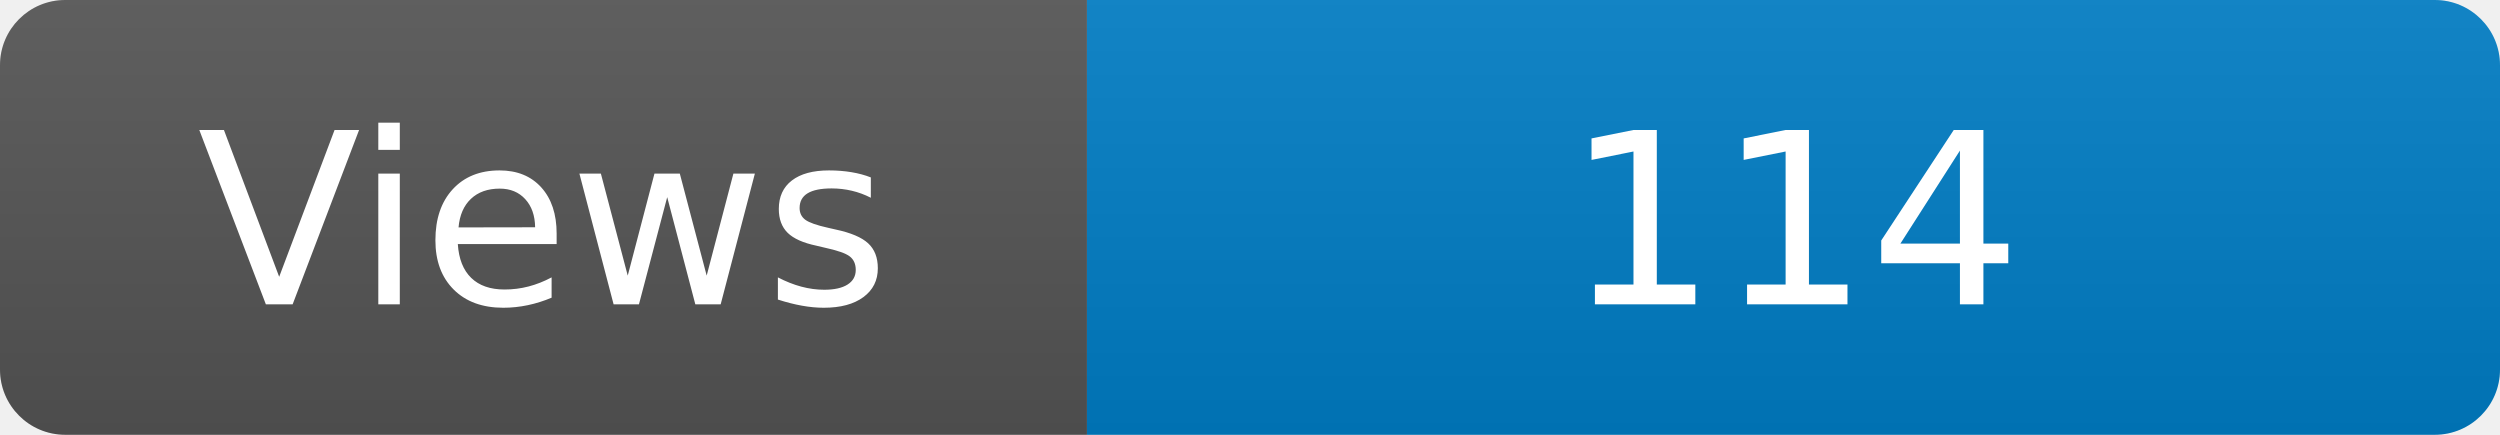
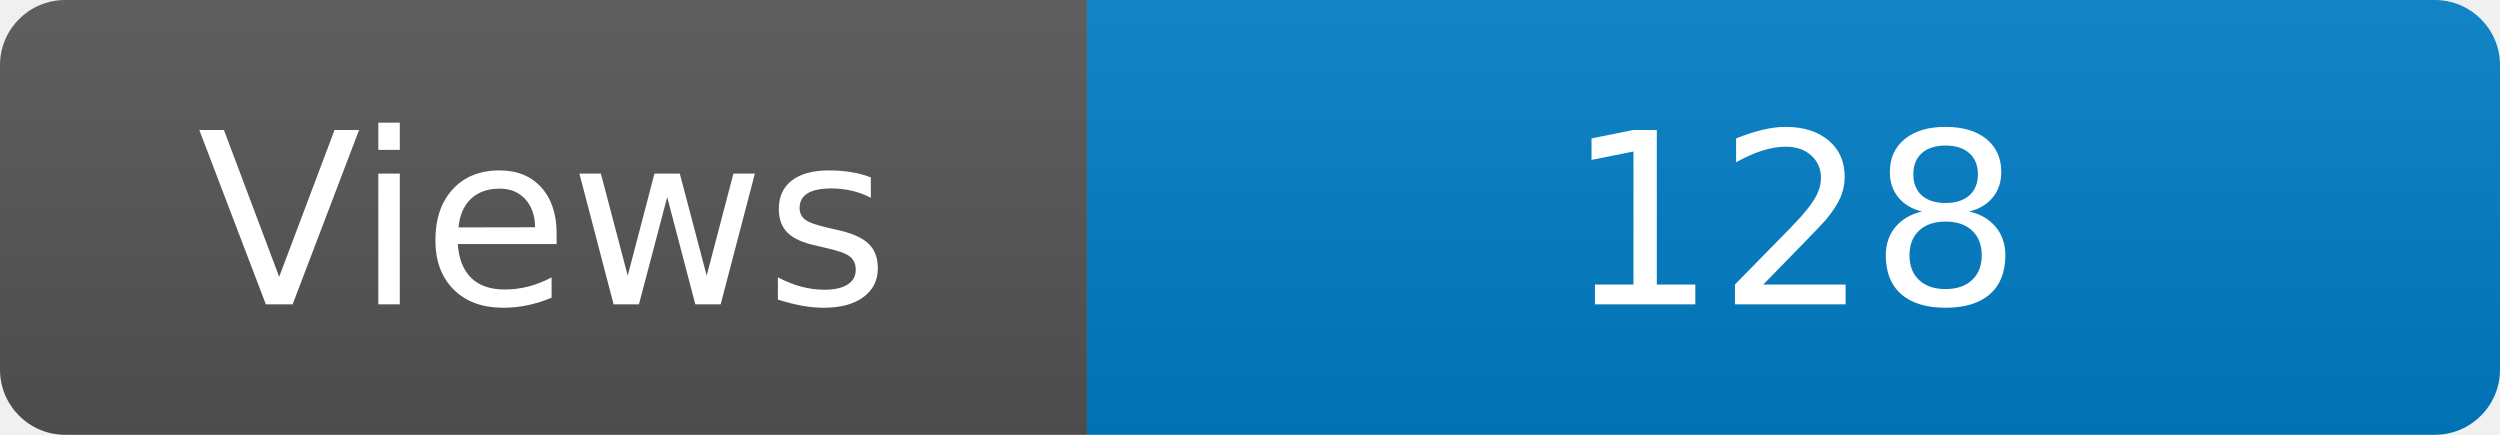
<svg xmlns="http://www.w3.org/2000/svg" width="115" height="20" role="img" aria-label="Maintained?: yes">
  <linearGradient id="s" x2="0" y2="100%">
    <stop offset="0" stop-color="#bbb" stop-opacity=".1" />
    <stop offset="1" stop-opacity=".1" />
  </linearGradient>
  <clipPath id="r">
    <rect width="115" height="20" rx="3" fill="#fff" />
  </clipPath>
  <g clip-path="url(#r)">
    <rect width="50" height="20" fill="#555" />
    <rect x="50" width="160" height="20" fill="#007ec6" />
    <rect width="115" height="20" fill="url(#s)" />
  </g>
  <g fill="#fff" text-anchor="middle" font-family="Verdana,Geneva,DejaVu Sans,sans-serif" font-size="110">
    <text x="250" y="140" transform="scale(.1)" fill="#fff">Views</text>
-     <text x="825" y="140" transform="scale(.1)" fill="#fff">114</text>
+     <text x="825" y="140" transform="scale(.1)" fill="#fff">128</text>
  </g>
</svg>
